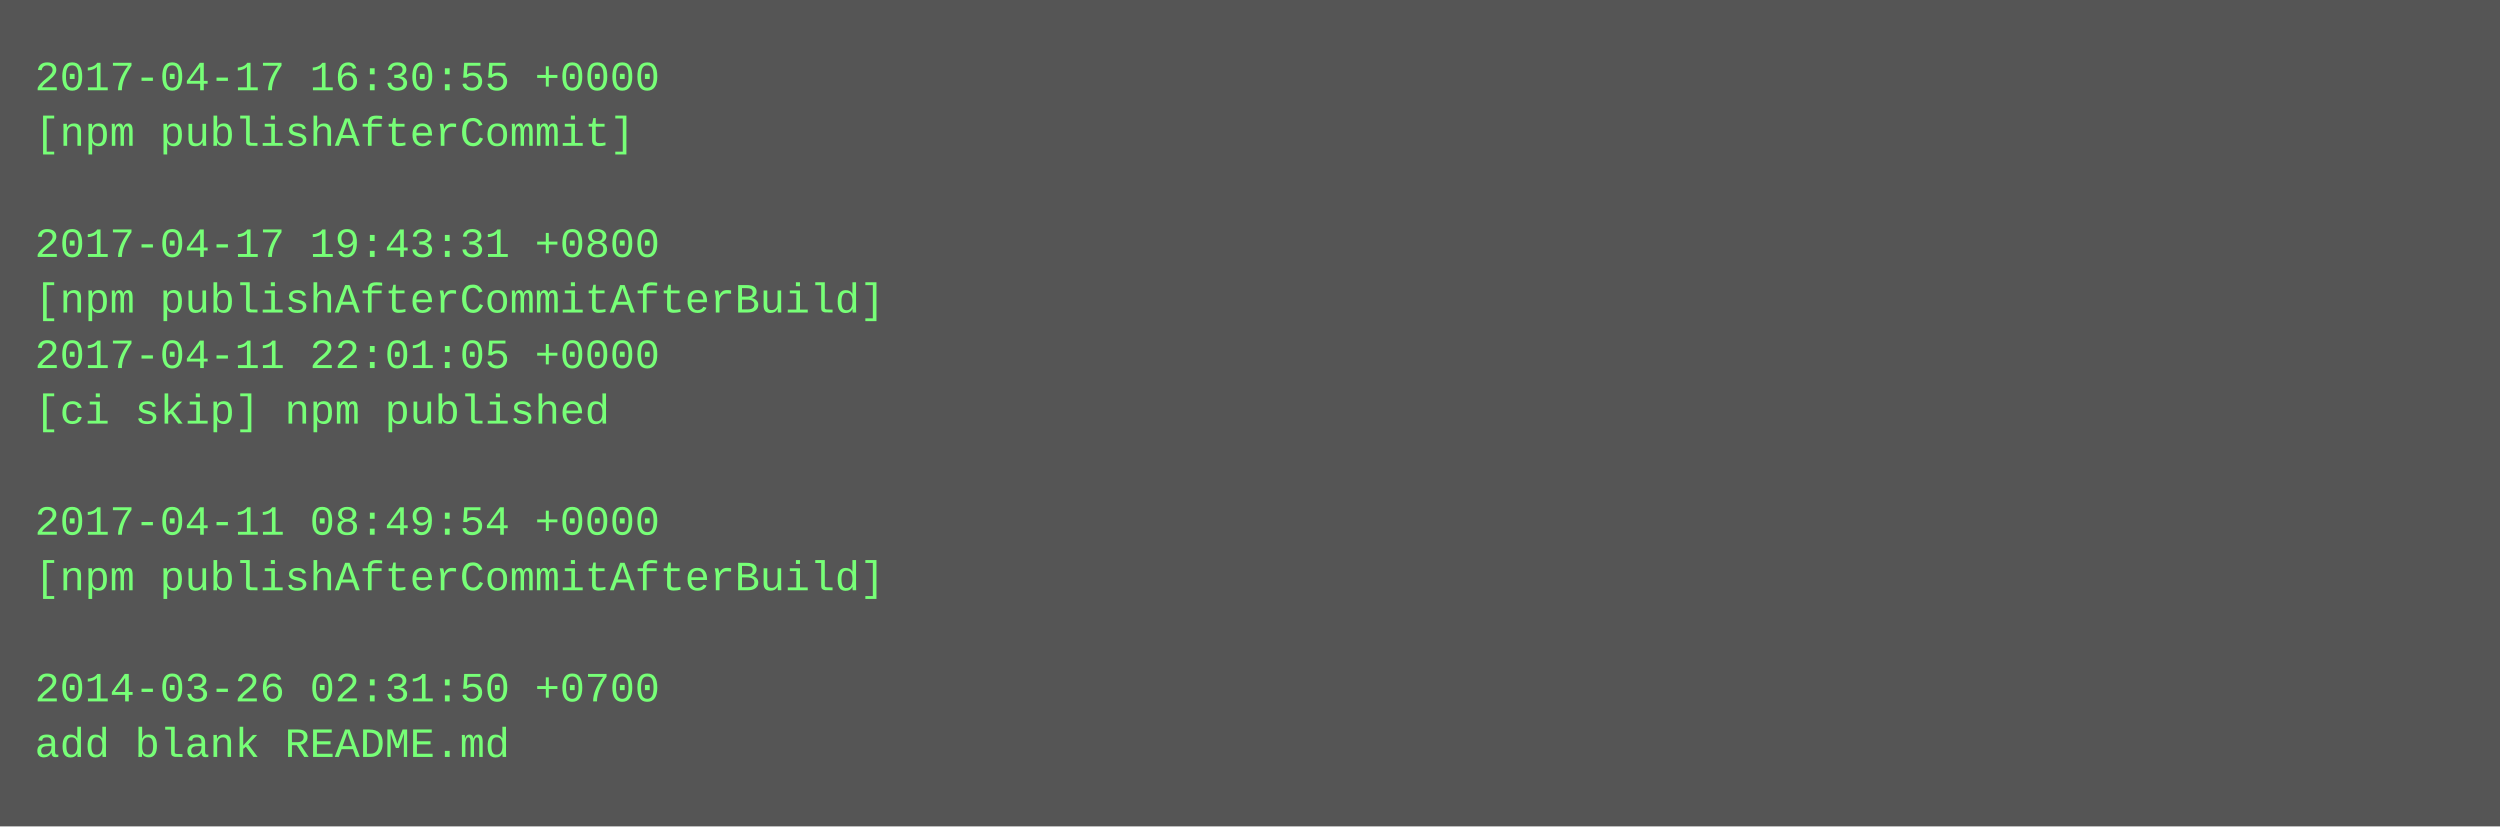
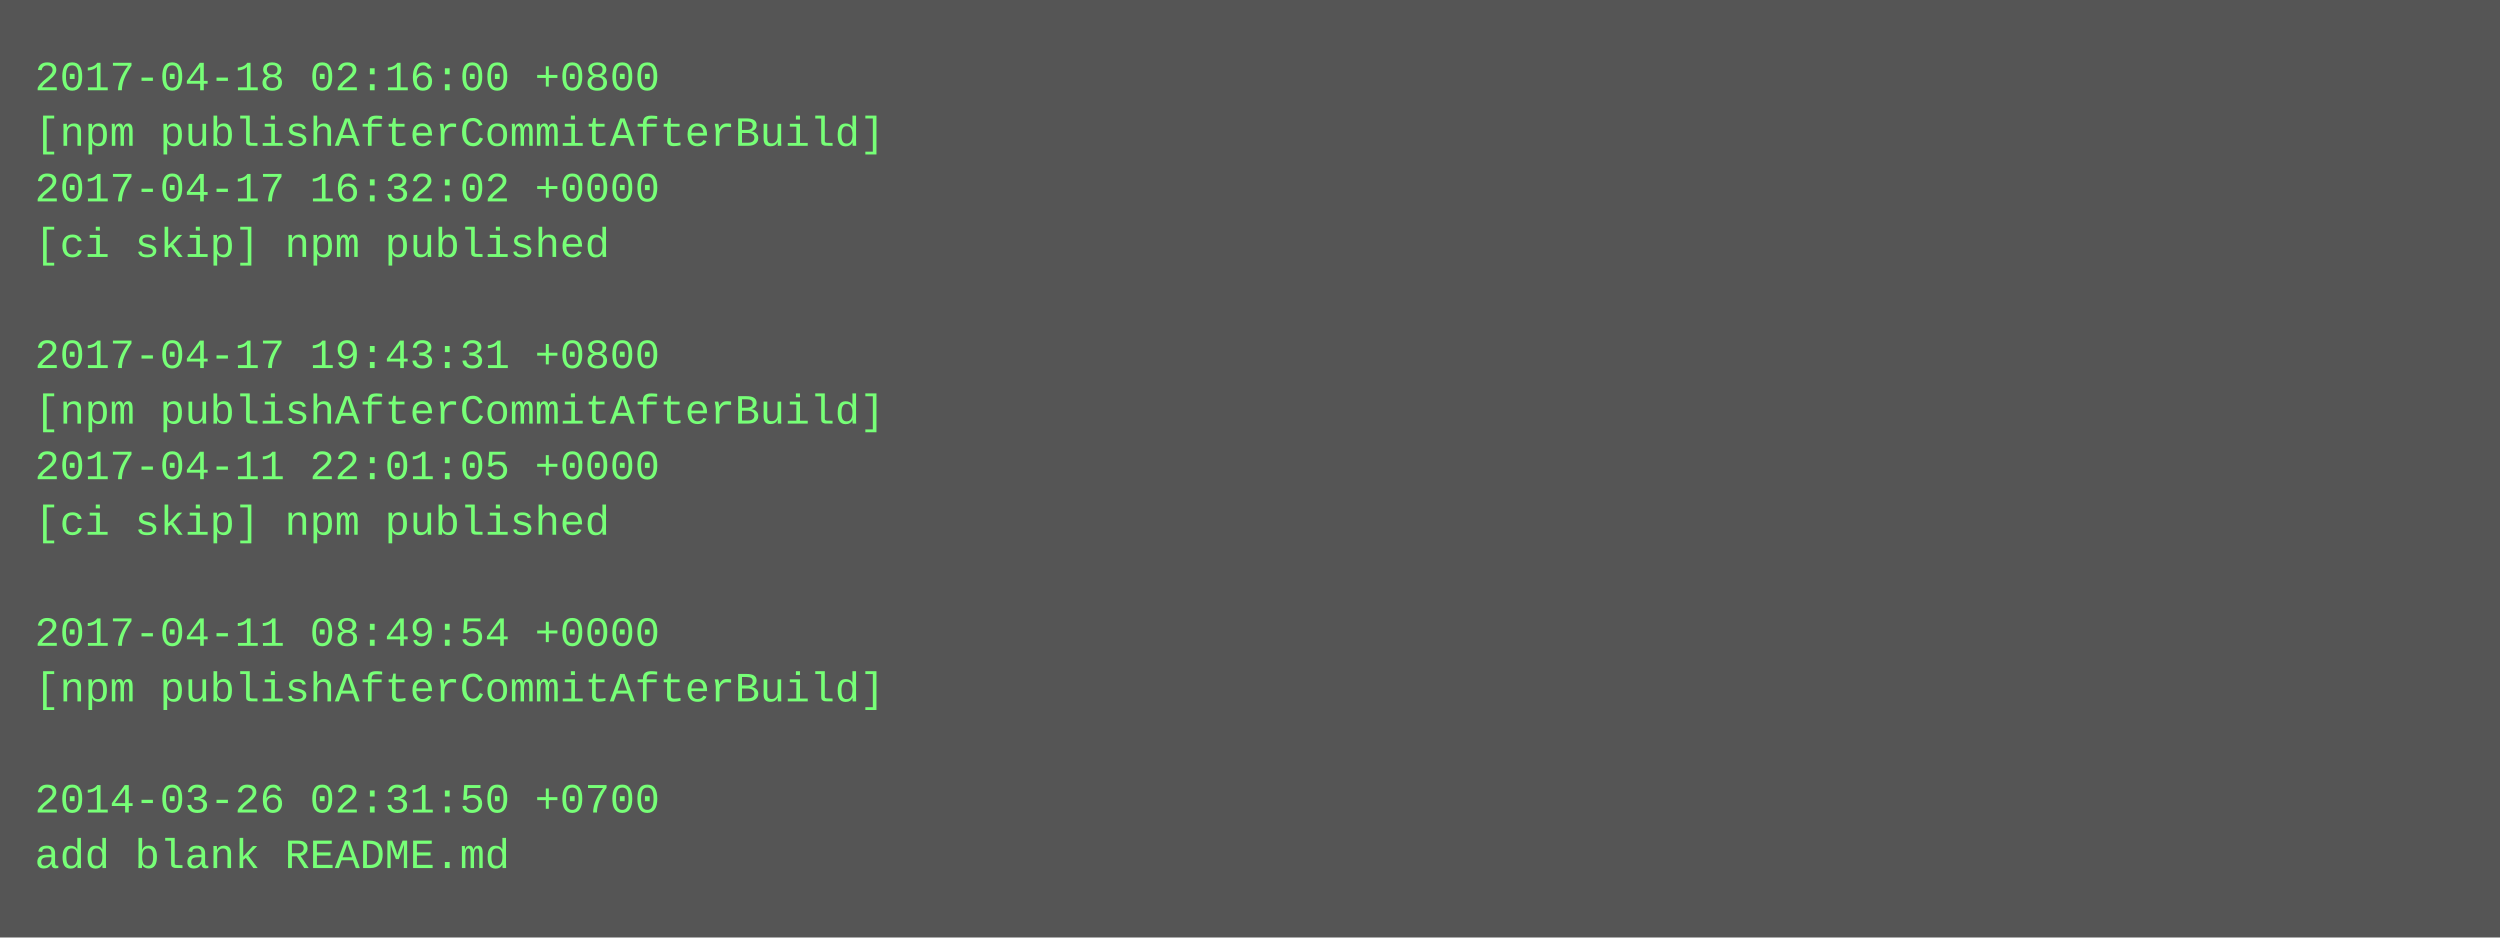
- <svg xmlns="http://www.w3.org/2000/svg" height="238" width="720">
-   <rect height="238" fill="#555" width="720" />
+ <svg xmlns="http://www.w3.org/2000/svg" height="270" width="720">
+   <rect height="270" fill="#555" width="720" />
  <text fill="#7f7" font-family="Courier New" font-size="12" xml:space="preserve">
-     <tspan x="10" y="26">2017-04-17 16:30:55 +0000</tspan>
-     <tspan x="10" y="42">[npm publishAfterCommit]</tspan>
-     <tspan x="10" y="58" />
-     <tspan x="10" y="74">2017-04-17 19:43:31 +0800</tspan>
-     <tspan x="10" y="90">[npm publishAfterCommitAfterBuild]</tspan>
-     <tspan x="10" y="106">2017-04-11 22:01:05 +0000</tspan>
-     <tspan x="10" y="122">[ci skip] npm published</tspan>
-     <tspan x="10" y="138" />
-     <tspan x="10" y="154">2017-04-11 08:49:54 +0000</tspan>
-     <tspan x="10" y="170">[npm publishAfterCommitAfterBuild]</tspan>
-     <tspan x="10" y="186" />
-     <tspan x="10" y="202">2014-03-26 02:31:50 +0700</tspan>
-     <tspan x="10" y="218">add blank README.md</tspan>
+     <tspan x="10" y="26">2017-04-18 02:16:00 +0800</tspan>
+     <tspan x="10" y="42">[npm publishAfterCommitAfterBuild]</tspan>
+     <tspan x="10" y="58">2017-04-17 16:32:02 +0000</tspan>
+     <tspan x="10" y="74">[ci skip] npm published</tspan>
+     <tspan x="10" y="90" />
+     <tspan x="10" y="106">2017-04-17 19:43:31 +0800</tspan>
+     <tspan x="10" y="122">[npm publishAfterCommitAfterBuild]</tspan>
+     <tspan x="10" y="138">2017-04-11 22:01:05 +0000</tspan>
+     <tspan x="10" y="154">[ci skip] npm published</tspan>
+     <tspan x="10" y="170" />
+     <tspan x="10" y="186">2017-04-11 08:49:54 +0000</tspan>
+     <tspan x="10" y="202">[npm publishAfterCommitAfterBuild]</tspan>
+     <tspan x="10" y="218" />
+     <tspan x="10" y="234">2014-03-26 02:31:50 +0700</tspan>
+     <tspan x="10" y="250">add blank README.md</tspan>
  </text>
</svg>
